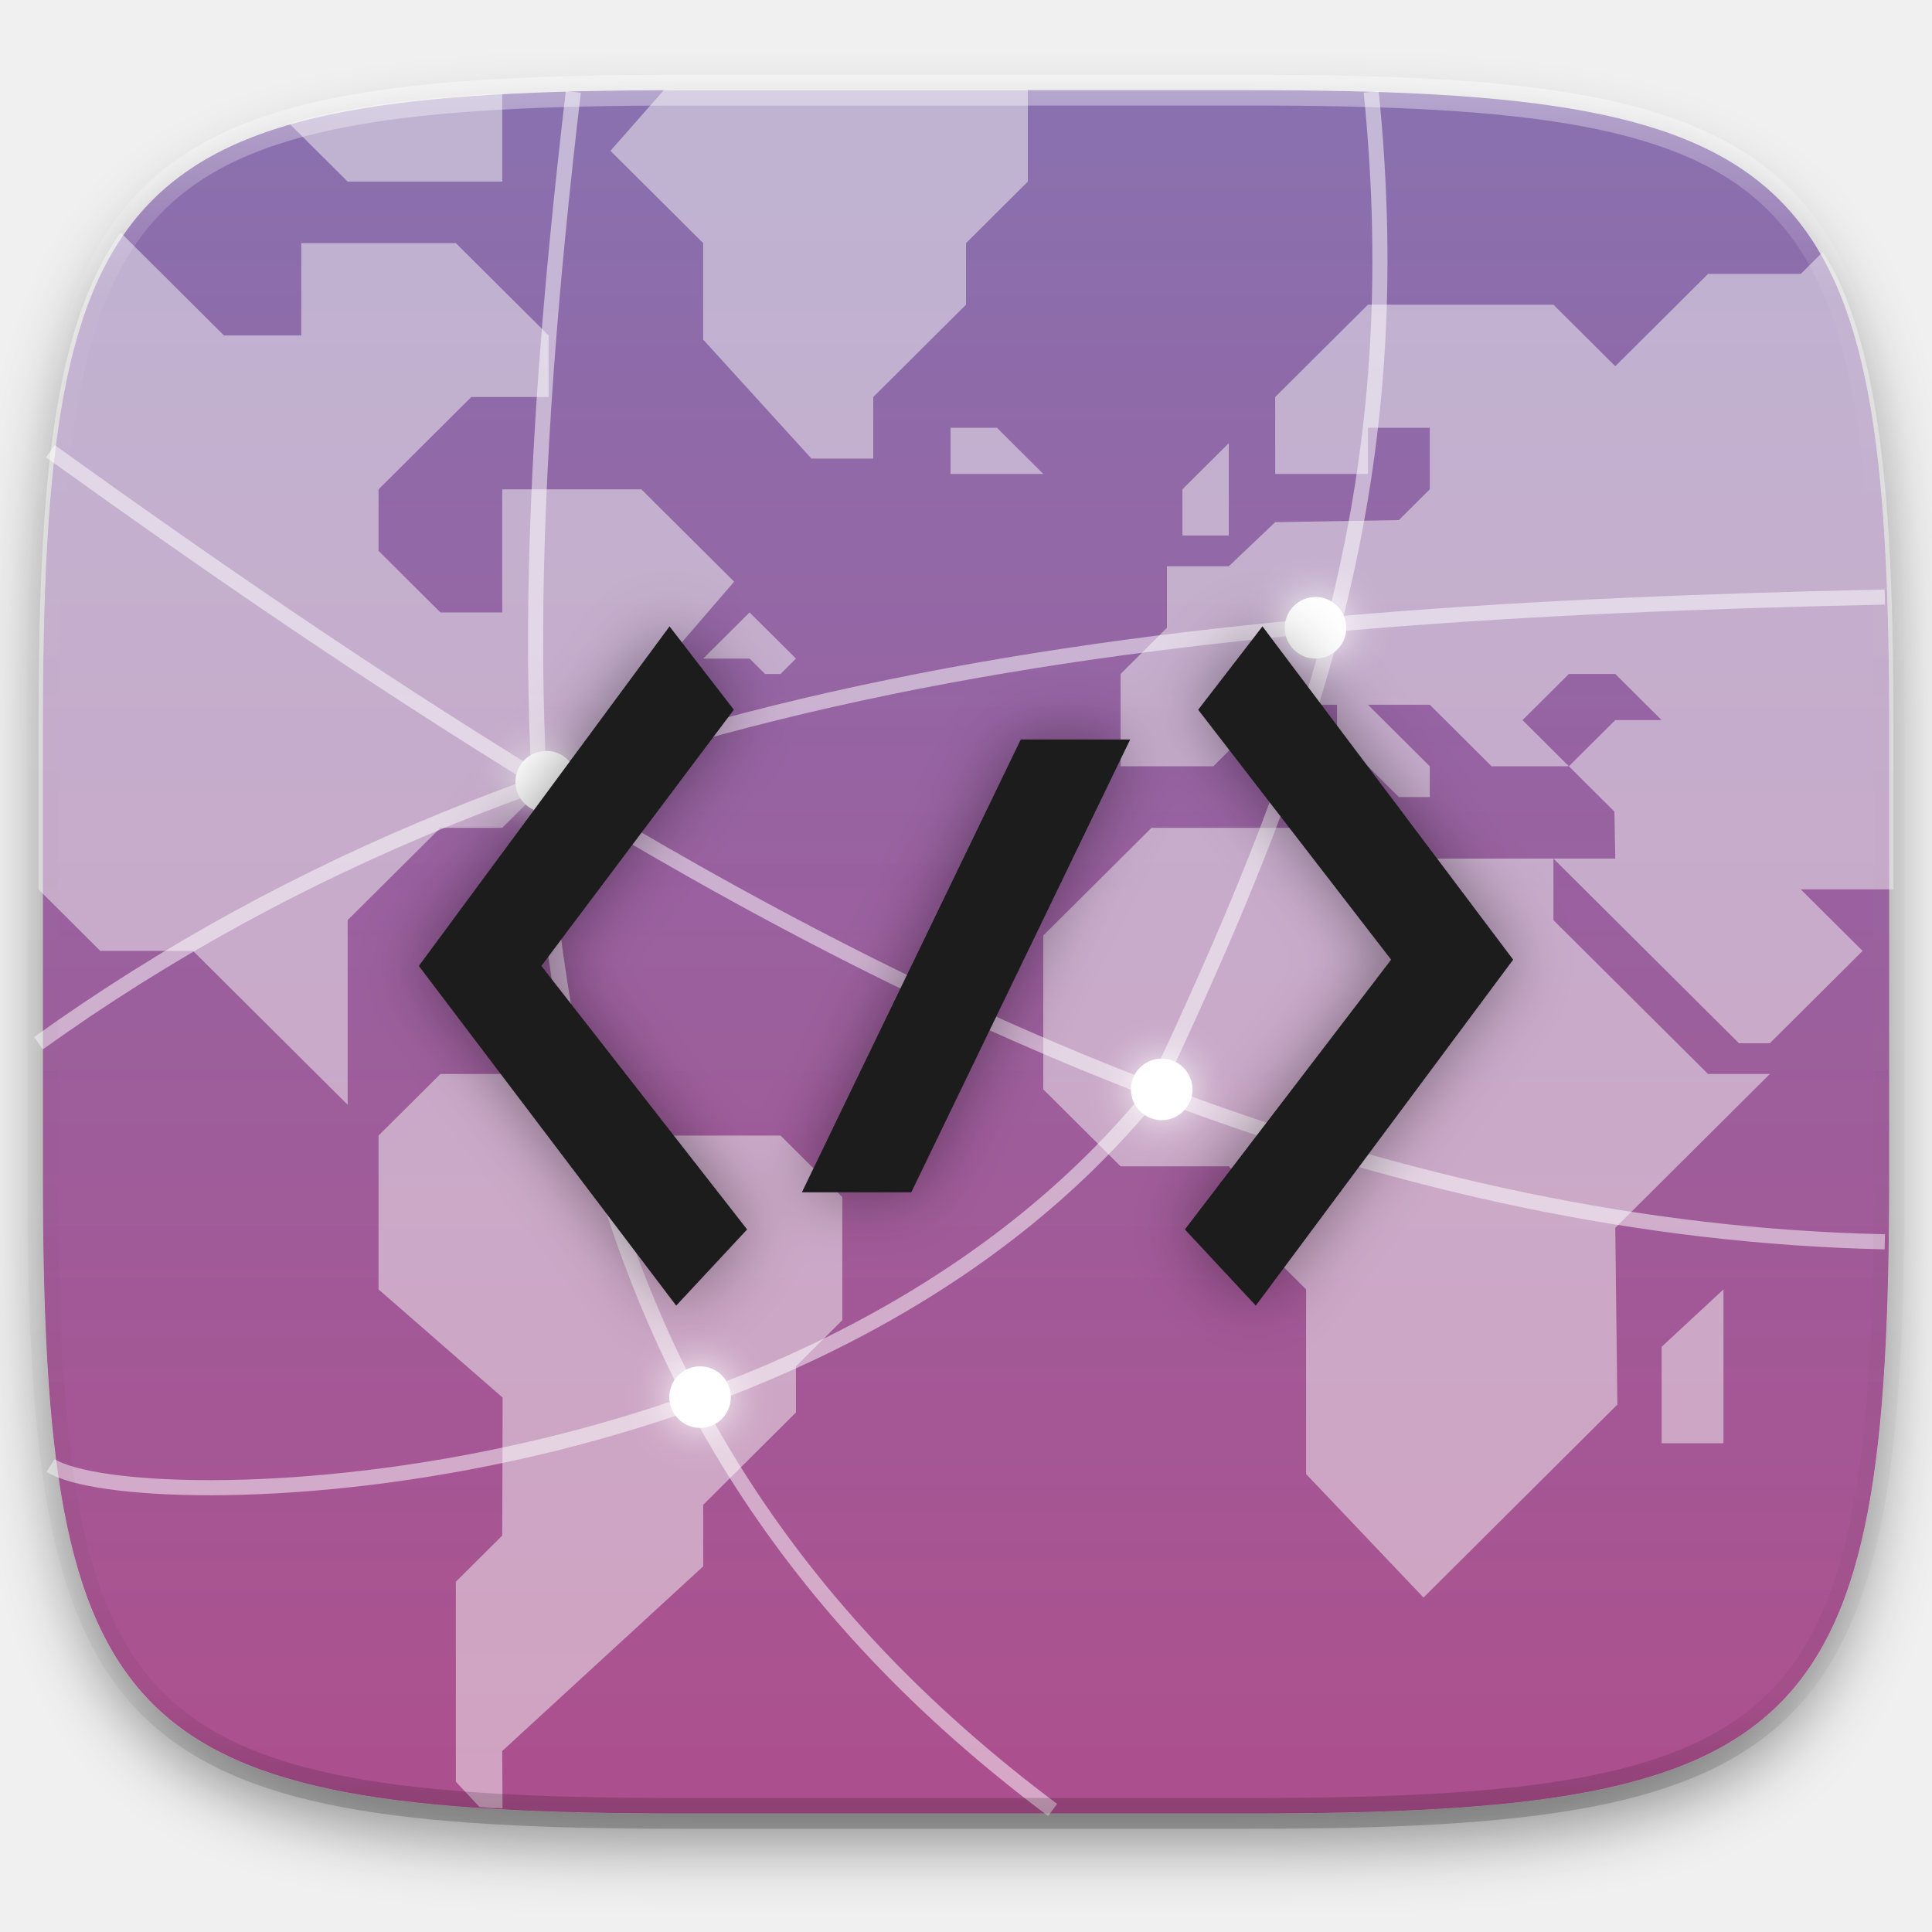
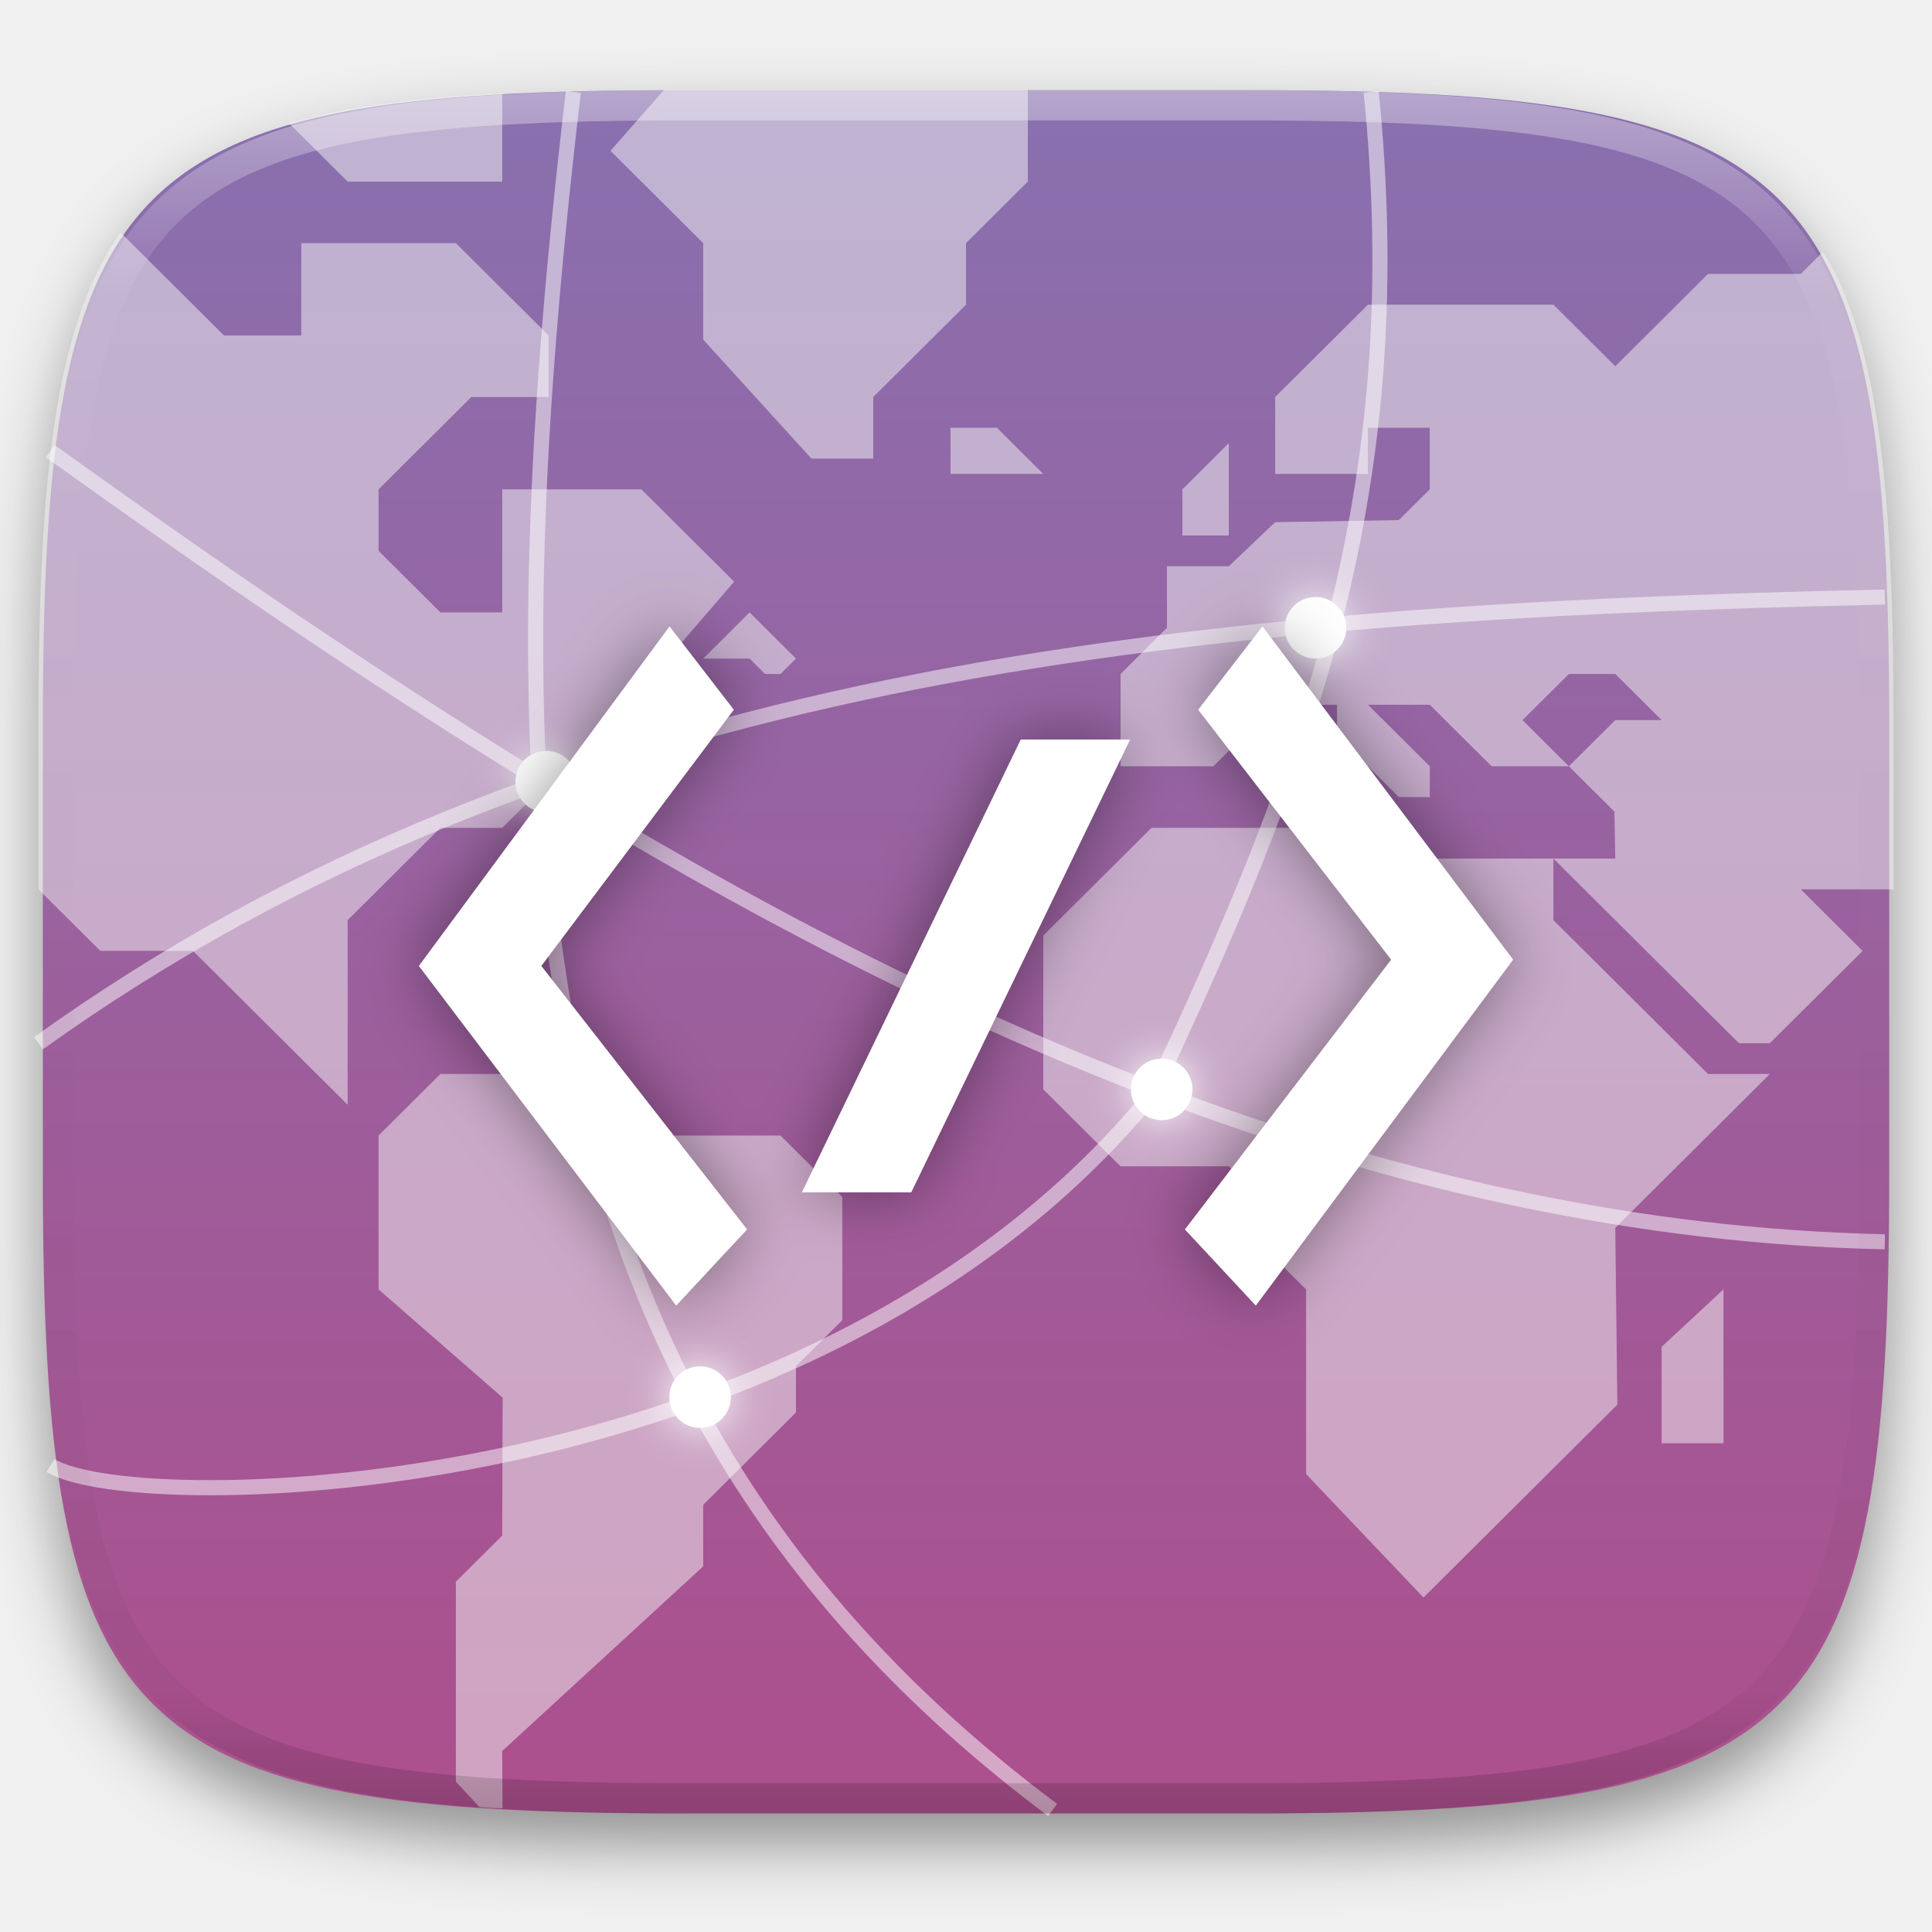
- <svg xmlns="http://www.w3.org/2000/svg" style="isolation:isolate" width="256" height="256">
+ <svg xmlns="http://www.w3.org/2000/svg" style="isolation:isolate" viewBox="0 0 256 256" width="256" height="256">
+   <g id="Group" filter="url(#q4wMHXNlxteHD47QeieU9mgJV1Zqn3M5)">
+     <linearGradient id="_lgradient_277" x1="0.5" y1="0.999" x2="0.5" y2="-0.814" gradientTransform="matrix(244.648,0,0,228.338,5.68,11.95)" gradientUnits="userSpaceOnUse">
+       <stop offset="0%" stop-opacity="1" style="stop-color:rgb(173,79,141)" />
+       <stop offset="100%" stop-opacity="1" style="stop-color:rgb(107,140,203)" />
+     </linearGradient>
+     <path d=" M 165.689 11.95 C 239.745 11.95 250.328 22.507 250.328 96.494 L 250.328 155.745 C 250.328 229.731 239.745 240.288 165.689 240.288 L 90.319 240.288 C 16.264 240.288 5.68 229.731 5.68 155.745 L 5.68 96.494 C 5.68 22.507 16.264 11.95 90.319 11.95 L 165.689 11.95 L 165.689 11.95 Z " id="Path" fill="url(#_lgradient_277)" />
+   </g>
  <defs>
-     <filter id="a" width="270.648" height="254.338" x="-7.32" y="2.95" filterUnits="userSpaceOnUse">
+     <filter id="q4wMHXNlxteHD47QeieU9mgJV1Zqn3M5" x="-200%" y="-200%" width="400%" height="400%" filterUnits="objectBoundingBox" color-interpolation-filters="sRGB">
      <feGaussianBlur in="SourceGraphic" stdDeviation="4.294" />
-       <feOffset dy="4" result="pf_100_offsetBlur" />
-       <feFlood flood-opacity=".4" />
+       <feOffset dx="0" dy="4" result="pf_100_offsetBlur" />
+       <feFlood flood-color="#000000" flood-opacity="0.4" />
      <feComposite in2="pf_100_offsetBlur" operator="in" result="pf_100_dropShadow" />
-       <feBlend in="SourceGraphic" in2="pf_100_dropShadow" />
+       <feBlend in="SourceGraphic" in2="pf_100_dropShadow" mode="normal" />
    </filter>
  </defs>
-   <g filter="url(#a)">
-     <linearGradient id="b" x1=".5" x2=".5" y1=".999" y2="-.814" gradientTransform="matrix(244.648 0 0 228.338 5.68 11.95)" gradientUnits="userSpaceOnUse">
-       <stop offset="0%" stop-color="#ad4f8d" />
-       <stop offset="100%" stop-color="#6b8ccb" />
-     </linearGradient>
-     <path fill="url(#b)" d="M165.689 11.95c74.056 0 84.639 10.557 84.639 84.544v59.251c0 73.986-10.583 84.543-84.639 84.543h-75.37c-74.055 0-84.639-10.557-84.639-84.543V96.494c0-73.987 10.584-84.544 84.639-84.544h75.37z" />
+   <path d=" M 165.862 11.831 C 240.268 11.831 250.902 22.388 250.902 96.375 L 250.902 155.626 C 250.902 229.612 240.268 240.169 165.862 240.169 L 90.137 240.169 C 15.732 240.169 5.098 229.612 5.098 155.626 L 5.098 96.375 C 5.098 22.388 15.732 11.831 90.137 11.831 L 165.862 11.831 L 165.862 11.831 Z " id="Path" fill="none" />
+   <path d=" M 63.539 239.441 C 64.089 239.477 64.56 239.539 65.12 239.572 C 65.555 239.597 66.147 239.583 66.588 239.607 L 66.549 232.015 L 93.178 207.55 L 93.178 199.394 L 105.468 187.161 L 105.468 181.046 L 111.612 174.929 L 111.612 158.62 L 103.419 150.464 L 87.032 150.464 L 78.839 142.31 L 58.356 142.31 L 50.161 150.464 L 50.161 170.853 L 66.604 185.193 L 66.549 203.472 L 60.405 209.589 L 60.405 236.091 L 63.539 239.441 L 63.539 239.441 Z  M 99.322 81.148 L 93.178 87.265 L 99.322 87.265 L 101.371 89.304 L 103.419 89.304 L 105.468 87.265 L 99.322 81.148 L 99.322 81.148 Z  M 177.16 109.69 L 152.58 109.69 L 138.242 123.961 L 138.242 144.349 L 148.483 154.543 L 162.822 154.543 L 168.967 160.659 L 168.967 166.775 L 173.064 170.852 L 173.064 195.317 L 188.62 211.682 L 214.308 186.115 L 214.031 162.697 L 234.515 142.31 L 226.321 142.31 L 205.838 121.923 L 205.838 113.768 L 181.257 113.768 L 177.16 109.69 L 177.16 109.69 Z " id="Compound Path" fill="rgb(247,247,247)" fill-opacity="0.5" />
+   <path d=" M 250.902 117.845 L 250.902 96.374 C 250.902 87.126 250.735 78.869 250.299 71.499 C 250.101 68.025 249.811 64.557 249.43 61.099 C 249.064 57.845 248.618 54.801 248.078 51.952 C 247.538 49.104 246.904 46.451 246.164 43.982 C 245.425 41.513 244.579 39.226 243.613 37.111 C 242.999 35.764 242.248 34.6 241.533 33.388 L 238.611 36.296 L 226.321 36.296 L 214.031 48.529 L 205.838 40.374 L 181.258 40.374 L 168.968 52.607 L 168.968 62.8 L 181.258 62.8 L 181.258 56.683 L 189.451 56.683 L 189.451 64.839 L 185.353 68.915 L 168.968 69.191 L 162.822 75.032 L 154.629 75.032 L 154.629 83.187 L 148.483 89.304 L 148.483 101.534 L 160.773 101.534 L 168.968 93.38 L 177.161 93.38 L 177.161 97.458 L 185.353 105.613 L 189.451 105.613 L 189.451 101.534 L 181.258 93.38 L 189.451 93.38 L 197.643 101.534 L 207.885 101.534 L 201.741 95.419 L 207.885 89.304 L 214.031 89.304 L 220.175 95.419 L 214.031 95.419 L 207.885 101.534 L 213.919 107.54 L 214.031 113.767 L 205.838 113.767 L 230.419 138.232 L 234.514 138.232 L 238.611 134.156 L 246.804 125.999 L 238.611 117.845 L 250.902 117.845 L 250.902 117.845 Z " id="Path" fill="rgb(247,247,247)" fill-opacity="0.5" />
+   <path d=" M 156.677 70.954 L 156.677 64.838 L 162.822 58.722 L 162.822 70.954 L 156.677 70.954 L 156.677 70.954 Z  M 220.176 191.24 L 220.176 178.456 L 228.37 170.852 L 228.37 191.24 L 220.176 191.24 L 220.176 191.24 Z  M 136.193 11.831 L 90.136 11.831 C 89.347 11.831 88.788 11.88 88.013 11.882 L 80.888 19.986 L 93.178 32.218 L 93.178 45.001 L 107.517 60.761 L 115.71 60.761 L 115.71 52.607 L 128 40.374 L 128 32.218 L 136.193 24.064 L 136.193 11.831 L 136.193 11.831 Z  M 125.951 56.683 L 132.097 56.683 L 138.242 62.799 L 125.951 62.799 L 125.951 56.683 L 125.951 56.683 Z  M 70.646 123.961 L 64.501 123.961 L 58.355 130.078 L 70.646 130.078 L 70.646 123.961 L 70.646 123.961 Z " id="Compound Path" fill="rgb(247,247,247)" fill-opacity="0.5" />
+   <path d=" M 16.003 30.841 C 15.896 30.993 15.758 31.109 15.653 31.263 C 14.4 33.116 13.308 35.073 12.386 37.111 C 11.421 39.226 10.575 41.513 9.835 43.982 C 9.095 46.451 8.462 49.104 7.922 51.952 C 7.382 54.801 6.936 57.845 6.57 61.099 C 6.189 64.557 5.899 68.025 5.7 71.499 C 5.264 78.869 5.098 87.126 5.098 96.374 L 5.098 117.845 L 13.291 125.999 L 25.581 125.999 L 46.066 146.388 L 46.066 121.923 L 58.356 109.691 L 66.549 109.691 L 78.839 97.458 L 91.129 97.458 L 84.985 91.341 L 97.275 77.072 L 84.985 64.839 L 66.549 64.839 L 66.549 81.148 L 58.356 81.148 L 50.161 72.993 L 50.161 64.839 L 62.452 52.607 L 72.695 52.607 L 72.695 44.45 L 60.405 32.218 L 39.92 32.218 L 39.92 44.45 L 29.678 44.45 L 16.003 30.841 L 16.003 30.841 Z  M 66.549 12.396 C 66.12 12.419 65.544 12.404 65.12 12.429 C 61.415 12.646 57.931 12.929 54.659 13.292 C 51.387 13.656 48.325 14.1 45.46 14.636 C 43.049 15.093 40.66 15.66 38.301 16.335 L 46.066 24.064 L 66.549 24.064 L 66.549 12.396 L 66.549 12.396 Z " id="Compound Path" fill="rgb(247,247,247)" fill-opacity="0.5" />
+   <circle vector-effect="non-scaling-stroke" cx="72.377" cy="103.575" r="4.078" id="Ellipse" fill="rgb(255,255,255)" />
+   <circle vector-effect="non-scaling-stroke" cx="92.764" cy="185.125" r="4.078" id="Ellipse" fill="rgb(255,255,255)" />
+   <circle vector-effect="non-scaling-stroke" cx="153.927" cy="144.35" r="4.078" id="Ellipse" fill="rgb(255,255,255)" />
+   <circle vector-effect="non-scaling-stroke" cx="174.314" cy="83.187" r="4.078" id="Ellipse" fill="rgb(255,255,255)" />
+   <g opacity="0.5">
+     <path d=" M 5.098 138.234 C 73.513 89.145 155.966 81.149 249.748 79.11 M 6.67 59.789 C 27.643 74.837 48.363 89.173 71.896 103.622 C 125.13 136.306 184.715 163.133 249.748 164.546 M 154.436 141.292 C 174.533 98.215 186.803 62.696 181.688 12.175 M 139.475 239.827 C 69.537 187.488 63.917 114.56 75.969 12.175" id="Compound Path" fill="none" vector-effect="non-scaling-stroke" stroke-width="2" stroke="rgb(255,255,255)" stroke-linejoin="miter" stroke-linecap="butt" stroke-miterlimit="4" />
  </g>
-   <path fill="none" d="M165.862 11.831c74.406 0 85.04 10.557 85.04 84.544v59.251c0 73.986-10.634 84.543-85.04 84.543H90.137c-74.405 0-85.039-10.557-85.039-84.543V96.375c0-73.987 10.634-84.544 85.039-84.544h75.725z" />
-   <path fill="#F7F7F7" fill-opacity=".5" d="M63.539 239.441c.55.036 1.021.098 1.581.131.435.025 1.027.011 1.468.035l-.039-7.592 26.629-24.465v-8.156l12.29-12.233v-6.115l6.144-6.117V158.62l-8.193-8.156H87.032l-8.193-8.154H58.356l-8.195 8.154v20.389l16.443 14.34-.055 18.279-6.144 6.117v26.502l3.134 3.35zM99.322 81.148l-6.144 6.117h6.144l2.049 2.039h2.048l2.049-2.039-6.146-6.117zm77.838 28.542h-24.58l-14.338 14.271v20.388l10.241 10.194h14.339l6.145 6.116v6.116l4.097 4.077v24.465l15.556 16.365 25.688-25.567-.277-23.418 20.484-20.387h-8.194l-20.483-20.387v-8.155h-24.581l-4.097-4.078z" />
-   <path fill="#F7F7F7" fill-opacity=".5" d="M250.902 117.845V96.374c0-9.248-.167-17.505-.603-24.875a197.93 197.93 0 0 0-.869-10.4c-.366-3.254-.812-6.298-1.352-9.147-.54-2.848-1.174-5.501-1.914-7.97-.739-2.469-1.585-4.756-2.551-6.871-.614-1.347-1.365-2.511-2.08-3.723l-2.922 2.908h-12.29l-12.29 12.233-8.193-8.155h-24.58l-12.29 12.233V62.8h12.29v-6.117h8.193v8.156l-4.098 4.076-16.385.276-6.146 5.841h-8.193v8.155l-6.146 6.117v12.23h12.29l8.195-8.154h8.193v4.078l8.192 8.155h4.098v-4.079l-8.193-8.154h8.193l8.192 8.154h10.242l-6.144-6.115 6.144-6.115h6.146l6.144 6.115h-6.144l-6.146 6.115 6.034 6.006.112 6.227h-8.193l24.581 24.465h4.095l4.097-4.076 8.193-8.157-8.193-8.154h12.291z" />
-   <path fill="#F7F7F7" fill-opacity=".5" d="M156.677 70.954v-6.116l6.145-6.116v12.232h-6.145zm63.499 120.286v-12.784l8.194-7.604v20.388h-8.194zM136.193 11.831H90.136c-.789 0-1.348.049-2.123.051l-7.125 8.104 12.29 12.232v12.783l14.339 15.76h8.193v-8.154L128 40.374v-8.156l8.193-8.154V11.831zm-10.242 44.852h6.146l6.145 6.116h-12.291v-6.116zm-55.305 67.278h-6.145l-6.146 6.117h12.291v-6.117z" />
-   <path fill="#F7F7F7" fill-opacity=".5" d="M16.003 30.841c-.107.152-.245.268-.35.422a39.514 39.514 0 0 0-3.267 5.848c-.965 2.115-1.811 4.402-2.551 6.871-.74 2.469-1.373 5.122-1.913 7.97-.54 2.849-.986 5.893-1.352 9.147a197.89 197.89 0 0 0-.87 10.4c-.436 7.37-.602 15.627-.602 24.875v21.471l8.193 8.154h12.29l20.485 20.389v-24.465l12.29-12.232h8.193l12.29-12.233h12.29l-6.144-6.117 12.29-14.269-12.29-12.233H66.549v16.309h-8.193l-8.195-8.155v-8.154l12.291-12.232h10.243V44.45l-12.29-12.232H39.92V44.45H29.678L16.003 30.841zm50.546-18.445c-.429.023-1.005.008-1.429.033-3.705.217-7.189.5-10.461.863-3.272.364-6.334.808-9.199 1.344a80.758 80.758 0 0 0-7.159 1.699l7.765 7.729h20.483V12.396z" />
-   <circle fill="#FFF" cx="72.377" cy="103.575" r="4.078" vector-effect="non-scaling-stroke" />
-   <circle fill="#FFF" cx="92.764" cy="185.125" r="4.078" vector-effect="non-scaling-stroke" />
-   <circle fill="#FFF" cx="153.927" cy="144.35" r="4.078" vector-effect="non-scaling-stroke" />
-   <circle fill="#FFF" cx="174.314" cy="83.187" r="4.078" vector-effect="non-scaling-stroke" />
-   <path fill="none" stroke="#FFF" stroke-width="2" d="M5.098 138.234c68.415-49.089 150.868-57.085 244.65-59.124M6.67 59.789c20.973 15.048 41.693 29.384 65.226 43.833 53.234 32.684 112.819 59.511 177.852 60.924m-95.312-23.254c20.097-43.077 32.367-78.596 27.252-129.117m-42.213 227.652C69.537 187.488 63.917 114.56 75.969 12.175" vector-effect="non-scaling-stroke" opacity=".5" />
-   <circle fill="#FFF" cx="72.377" cy="103.575" r="4.078" vector-effect="non-scaling-stroke" filter="url(#c)" />
  <defs>
-     <filter id="c" width="33.31" height="33.31" x="55.72" y="86.92" filterUnits="userSpaceOnUse">
+     <filter id="W91OCTjAY1RAvwq5DI71tqV7IAkFIZDQ" x="-200%" y="-200%" width="400%" height="400%" filterUnits="objectBoundingBox" color-interpolation-filters="sRGB">
      <feGaussianBlur stdDeviation="2.7" />
    </filter>
  </defs>
-   <circle fill="#FFF" cx="92.764" cy="185.125" r="4.078" vector-effect="non-scaling-stroke" filter="url(#d)" />
+   <g filter="url(#W91OCTjAY1RAvwq5DI71tqV7IAkFIZDQ)">
+     <circle vector-effect="non-scaling-stroke" cx="72.377" cy="103.575" r="4.078" id="Ellipse" fill="rgb(255,255,255)" />
+   </g>
  <defs>
-     <filter id="d" width="33.31" height="33.31" x="76.11" y="168.47" filterUnits="userSpaceOnUse">
+     <filter id="IIkGEv80Wr4u8sUUcC8LzqhrRrbMBW5o" x="-200%" y="-200%" width="400%" height="400%" filterUnits="objectBoundingBox" color-interpolation-filters="sRGB">
      <feGaussianBlur stdDeviation="2.7" />
    </filter>
  </defs>
-   <circle fill="#FFF" cx="153.927" cy="144.35" r="4.078" vector-effect="non-scaling-stroke" filter="url(#e)" />
+   <g filter="url(#IIkGEv80Wr4u8sUUcC8LzqhrRrbMBW5o)">
+     <circle vector-effect="non-scaling-stroke" cx="92.764" cy="185.125" r="4.078" id="Ellipse" fill="rgb(255,255,255)" />
+   </g>
  <defs>
-     <filter id="e" width="33.31" height="33.31" x="137.27" y="127.69" filterUnits="userSpaceOnUse">
+     <filter id="SgDX6o582i6cCO2NvLmLbbG42AxKJa7E" x="-200%" y="-200%" width="400%" height="400%" filterUnits="objectBoundingBox" color-interpolation-filters="sRGB">
      <feGaussianBlur stdDeviation="2.7" />
    </filter>
  </defs>
-   <circle fill="#FFF" cx="174.314" cy="83.187" r="4.078" vector-effect="non-scaling-stroke" filter="url(#f)" />
+   <g filter="url(#SgDX6o582i6cCO2NvLmLbbG42AxKJa7E)">
+     <circle vector-effect="non-scaling-stroke" cx="153.927" cy="144.35" r="4.078" id="Ellipse" fill="rgb(255,255,255)" />
+   </g>
  <defs>
-     <filter id="f" width="33.31" height="33.31" x="157.66" y="66.53" filterUnits="userSpaceOnUse">
+     <filter id="HPqk2tKMaylVq8gTouHgfFqQZcZdjAuf" x="-200%" y="-200%" width="400%" height="400%" filterUnits="objectBoundingBox" color-interpolation-filters="sRGB">
      <feGaussianBlur stdDeviation="2.7" />
    </filter>
  </defs>
-   <path fill="none" stroke="#FFF" stroke-width="2" d="M153.355 144.159c-44.396 55.549-135.478 57.02-146.659 50.023" vector-effect="non-scaling-stroke" opacity=".5" />
-   <g opacity=".4">
-     <linearGradient id="g" x1=".517" x2=".517" y2="1">
-       <stop offset="0%" stop-color="#fff" />
-       <stop offset="12.5%" stop-opacity=".098" stop-color="#fff" />
-       <stop offset="92.5%" stop-opacity=".098" />
-       <stop offset="100%" stop-opacity=".498" />
-     </linearGradient>
-     <path fill="none" stroke="url(#g)" stroke-linecap="round" stroke-linejoin="round" stroke-width="4.077" d="M165.685 11.947c74.055 0 84.639 10.557 84.639 84.544v59.251c0 73.986-10.584 84.543-84.639 84.543h-75.37c-74.055 0-84.639-10.557-84.639-84.543V96.491c0-73.987 10.584-84.544 84.639-84.544h75.37z" vector-effect="non-scaling-stroke" />
+   <g filter="url(#HPqk2tKMaylVq8gTouHgfFqQZcZdjAuf)">
+     <circle vector-effect="non-scaling-stroke" cx="174.314" cy="83.187" r="4.078" id="Ellipse" fill="rgb(255,255,255)" />
  </g>
-   <g filter="url(#h)" fill="#1A1A1A">
-     <path d="M71.732 127.993l25.503-33.949L88.717 83 55.5 127.993 89.598 173l9.399-10.092-27.265-34.915z" />
-     <path fill-rule="evenodd" d="M135.254 97.993h14.495l-29.003 60h-14.495l29.003-60z" />
-     <path d="M184.332 127.161l-25.567-33.117L167.283 83l33.217 44.161L166.402 173l-9.399-10.092 27.329-35.747z" />
+   <g opacity="0.5">
+     <path d=" M 153.355 144.159 C 108.959 199.708 17.877 201.179 6.696 194.182" id="Path" fill="none" vector-effect="non-scaling-stroke" stroke-width="2" stroke="rgb(255,255,255)" stroke-linejoin="miter" stroke-linecap="butt" stroke-miterlimit="4" />
+   </g>
+   <g id="Group" filter="url(#sy1XDhqnpmhXkGlg5WrE5NVgEPXY3ptN)">
+     <path d=" M 71.732 127.993 L 97.235 94.044 L 88.717 83 L 55.5 127.993 L 89.598 173 L 98.997 162.908 L 71.732 127.993 L 71.732 127.993 Z " id="Path" fill="rgb(255,255,255)" />
+     <path d=" M 135.254 97.993 L 149.749 97.993 L 120.746 157.993 L 106.251 157.993 L 135.254 97.993 L 135.254 97.993 Z " fill-rule="evenodd" id="Path" fill="rgb(255,255,255)" />
+     <path d=" M 184.332 127.161 L 158.765 94.044 L 167.283 83 L 200.5 127.161 L 166.402 173 L 157.003 162.908 L 184.332 127.161 L 184.332 127.161 Z " id="Path" fill="rgb(255,255,255)" />
  </g>
  <defs>
-     <filter id="h" width="197" height="142" x="29.5" y="57" filterUnits="userSpaceOnUse">
+     <filter id="sy1XDhqnpmhXkGlg5WrE5NVgEPXY3ptN" x="-200%" y="-200%" width="400%" height="400%" filterUnits="objectBoundingBox" color-interpolation-filters="sRGB">
      <feGaussianBlur in="SourceGraphic" stdDeviation="4.294" />
-       <feOffset result="pf_100_offsetBlur" />
-       <feFlood flood-opacity=".4" />
+       <feOffset dx="0" dy="0" result="pf_100_offsetBlur" />
+       <feFlood flood-color="#000000" flood-opacity="0.4" />
      <feComposite in2="pf_100_offsetBlur" operator="in" result="pf_100_dropShadow" />
-       <feBlend in="SourceGraphic" in2="pf_100_dropShadow" />
+       <feBlend in="SourceGraphic" in2="pf_100_dropShadow" mode="normal" />
    </filter>
  </defs>
+   <g opacity="0.4">
+     <linearGradient id="_lgradient_278" x1="0.517" y1="0" x2="0.517" y2="1" gradientTransform="matrix(244.65,0,0,228.34,5.68,11.95)" gradientUnits="userSpaceOnUse">
+       <stop offset="0%" stop-opacity="1" style="stop-color:rgb(255,255,255)" />
+       <stop offset="12.5%" stop-opacity="0.098" style="stop-color:rgb(255,255,255)" />
+       <stop offset="92.5%" stop-opacity="0.098" style="stop-color:rgb(0,0,0)" />
+       <stop offset="100%" stop-opacity="0.498" style="stop-color:rgb(0,0,0)" />
+     </linearGradient>
+     <path d=" M 165.068 11.951 C 169.396 11.941 173.724 11.991 178.052 12.089 C 181.927 12.167 185.803 12.315 189.678 12.541 C 193.131 12.737 196.583 13.022 200.026 13.395 C 203.085 13.73 206.144 14.181 209.174 14.741 C 211.889 15.243 214.574 15.881 217.22 16.657 C 219.62 17.355 221.971 18.219 224.243 19.241 C 226.358 20.184 228.384 21.304 230.302 22.591 C 232.142 23.829 233.863 25.244 235.437 26.806 C 237.001 28.378 238.417 30.088 239.656 31.925 C 240.945 33.841 242.066 35.865 243.02 37.967 C 244.043 40.247 244.909 42.585 245.617 44.972 C 246.394 47.615 247.034 50.297 247.535 53.009 C 248.096 56.035 248.548 59.081 248.883 62.136 C 249.257 65.575 249.542 69.014 249.739 72.462 C 249.965 76.323 250.112 80.194 250.201 84.055 C 250.289 88.378 250.339 92.701 250.329 97.014 L 250.329 155.226 C 250.339 159.549 250.289 163.862 250.201 168.185 C 250.112 172.056 249.965 175.917 249.739 179.778 C 249.542 183.226 249.257 186.675 248.883 190.104 C 248.548 193.159 248.096 196.215 247.535 199.241 C 247.034 201.943 246.394 204.625 245.617 207.268 C 244.909 209.655 244.043 212.003 243.02 214.273 C 242.066 216.385 240.945 218.399 239.656 220.315 C 238.417 222.152 237.001 223.872 235.437 225.434 C 233.863 226.996 232.142 228.411 230.302 229.649 C 228.384 230.936 226.358 232.056 224.243 232.999 C 221.971 234.021 219.62 234.885 217.22 235.593 C 214.574 236.369 211.889 237.007 209.174 237.499 C 206.144 238.068 203.085 238.51 200.026 238.845 C 196.583 239.218 193.131 239.503 189.678 239.699 C 185.803 239.925 181.927 240.073 178.052 240.161 C 173.724 240.249 169.396 240.299 165.068 240.289 L 90.942 240.289 C 86.614 240.299 82.286 240.249 77.958 240.161 C 74.083 240.073 70.207 239.925 66.332 239.699 C 62.879 239.503 59.427 239.218 55.984 238.845 C 52.925 238.51 49.866 238.068 46.836 237.499 C 44.121 237.007 41.436 236.369 38.79 235.593 C 36.39 234.885 34.039 234.021 31.767 232.999 C 29.652 232.056 27.626 230.936 25.708 229.649 C 23.868 228.411 22.147 226.996 20.573 225.434 C 19.009 223.872 17.593 222.152 16.354 220.315 C 15.065 218.399 13.944 216.385 12.99 214.273 C 11.967 212.003 11.101 209.655 10.393 207.268 C 9.616 204.625 8.976 201.943 8.475 199.241 C 7.914 196.215 7.462 193.159 7.127 190.104 C 6.753 186.675 6.468 183.226 6.271 179.778 C 6.045 175.917 5.898 172.056 5.809 168.185 C 5.721 163.862 5.671 159.549 5.681 155.226 L 5.681 97.014 C 5.671 92.701 5.721 88.378 5.809 84.055 C 5.898 80.194 6.045 76.323 6.271 72.462 C 6.468 69.014 6.753 65.575 7.127 62.136 C 7.462 59.081 7.914 56.035 8.475 53.009 C 8.976 50.297 9.616 47.615 10.393 44.972 C 11.101 42.585 11.967 40.247 12.99 37.967 C 13.944 35.865 15.065 33.841 16.354 31.925 C 17.593 30.088 19.009 28.378 20.573 26.806 C 22.147 25.244 23.868 23.829 25.708 22.591 C 27.626 21.304 29.652 20.184 31.767 19.241 C 34.039 18.219 36.39 17.355 38.79 16.657 C 41.436 15.881 44.121 15.243 46.836 14.741 C 49.866 14.181 52.925 13.73 55.984 13.395 C 59.427 13.022 62.879 12.737 66.332 12.541 C 70.207 12.315 74.083 12.167 77.958 12.089 C 82.286 11.991 86.614 11.941 90.942 11.951 L 165.068 11.951 Z  M 165.078 15.96 C 169.376 15.95 173.675 15.999 177.973 16.087 C 181.8 16.176 185.626 16.323 189.452 16.539 C 192.836 16.736 196.219 17.011 199.583 17.384 C 202.554 17.699 205.515 18.131 208.446 18.681 C 211.023 19.153 213.58 19.762 216.099 20.499 C 218.322 21.147 220.495 21.953 222.6 22.896 C 224.509 23.751 226.338 24.763 228.069 25.922 C 229.692 27.013 231.207 28.26 232.594 29.646 C 233.981 31.031 235.23 32.544 236.332 34.165 C 237.492 35.894 238.506 37.712 239.361 39.608 C 240.306 41.72 241.112 43.892 241.761 46.102 C 242.509 48.617 243.109 51.162 243.591 53.736 C 244.132 56.664 244.565 59.611 244.889 62.578 C 245.263 65.938 245.539 69.308 245.735 72.688 C 245.952 76.51 246.109 80.322 246.188 84.144 C 246.276 88.437 246.325 92.721 246.325 97.014 C 246.325 97.014 246.325 97.014 246.325 97.014 L 246.325 155.226 C 246.325 155.226 246.325 155.226 246.325 155.226 C 246.325 159.519 246.276 163.803 246.188 168.096 C 246.109 171.918 245.952 175.74 245.735 179.552 C 245.539 182.932 245.263 186.302 244.889 189.672 C 244.565 192.629 244.132 195.576 243.591 198.504 C 243.109 201.078 242.509 203.623 241.761 206.138 C 241.112 208.358 240.306 210.52 239.361 212.632 C 238.506 214.528 237.492 216.356 236.332 218.075 C 235.23 219.706 233.981 221.219 232.594 222.604 C 231.207 223.98 229.692 225.227 228.069 226.318 C 226.338 227.477 224.509 228.489 222.6 229.344 C 220.495 230.297 218.322 231.093 216.099 231.741 C 213.58 232.478 211.023 233.087 208.446 233.559 C 205.515 234.109 202.554 234.541 199.583 234.865 C 196.219 235.229 192.836 235.514 189.452 235.701 C 185.626 235.917 181.8 236.074 177.973 236.153 C 173.675 236.251 169.376 236.29 165.078 236.29 C 165.078 236.29 165.078 236.29 165.068 236.29 L 90.942 236.29 C 90.932 236.29 90.932 236.29 90.932 236.29 C 86.634 236.29 82.335 236.251 78.037 236.153 C 74.21 236.074 70.384 235.917 66.558 235.701 C 63.174 235.514 59.791 235.229 56.427 234.865 C 53.456 234.541 50.495 234.109 47.564 233.559 C 44.987 233.087 42.43 232.478 39.911 231.741 C 37.688 231.093 35.515 230.297 33.41 229.344 C 31.501 228.489 29.672 227.477 27.941 226.318 C 26.318 225.227 24.803 223.98 23.416 222.604 C 22.029 221.219 20.78 219.706 19.678 218.075 C 18.518 216.356 17.504 214.528 16.649 212.632 C 15.704 210.52 14.898 208.358 14.249 206.138 C 13.501 203.623 12.901 201.078 12.419 198.504 C 11.878 195.576 11.445 192.629 11.121 189.672 C 10.747 186.302 10.472 182.932 10.275 179.552 C 10.058 175.74 9.901 171.918 9.822 168.096 C 9.734 163.803 9.685 159.519 9.685 155.226 C 9.685 155.226 9.685 155.226 9.685 155.226 L 9.685 97.014 C 9.685 97.014 9.685 97.014 9.685 97.014 C 9.685 92.721 9.734 88.437 9.822 84.144 C 9.901 80.322 10.058 76.51 10.275 72.688 C 10.472 69.308 10.747 65.938 11.121 62.578 C 11.445 59.611 11.878 56.664 12.419 53.736 C 12.901 51.162 13.501 48.617 14.249 46.102 C 14.898 43.892 15.704 41.72 16.649 39.608 C 17.504 37.712 18.518 35.894 19.678 34.165 C 20.78 32.544 22.029 31.031 23.416 29.646 C 24.803 28.26 26.318 27.013 27.941 25.922 C 29.672 24.763 31.501 23.751 33.41 22.896 C 35.515 21.953 37.688 21.147 39.911 20.499 C 42.43 19.762 44.987 19.153 47.564 18.681 C 50.495 18.131 53.456 17.699 56.427 17.384 C 59.791 17.011 63.174 16.736 66.558 16.539 C 70.384 16.323 74.21 16.176 78.037 16.087 C 82.335 15.999 86.634 15.95 90.932 15.96 C 90.932 15.96 90.932 15.96 90.942 15.96 L 165.068 15.96 C 165.078 15.96 165.078 15.96 165.078 15.96 Z " fill-rule="evenodd" id="highlight" fill="url(#_lgradient_278)" />
+   </g>
</svg>
